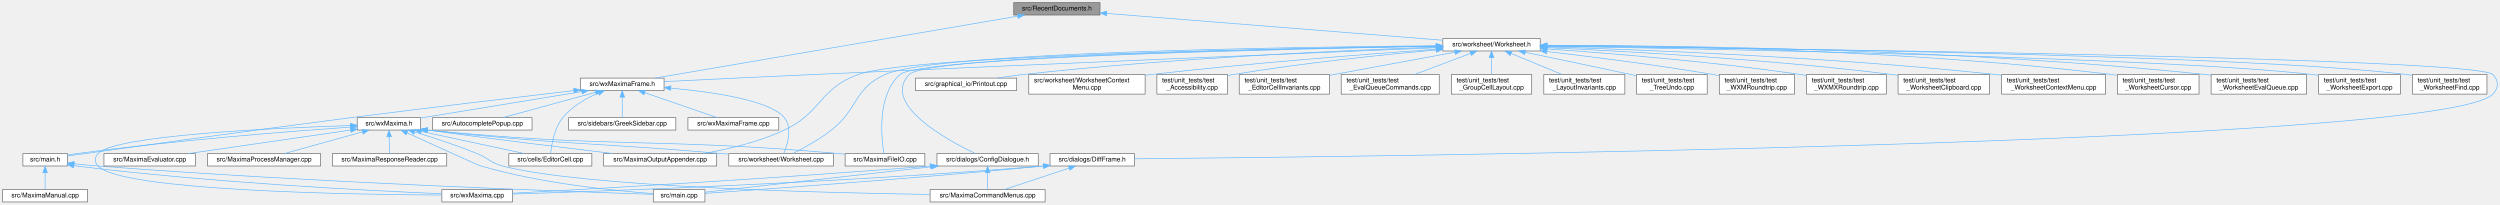
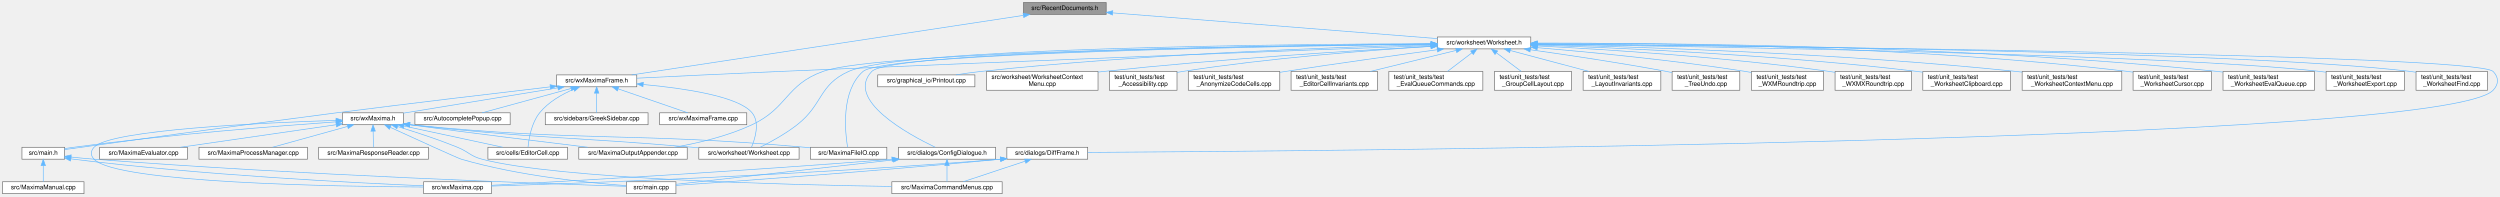
- <svg xmlns="http://www.w3.org/2000/svg" xmlns:xlink="http://www.w3.org/1999/xlink" width="3825pt" height="313pt" viewBox="0.00 0.00 3824.94 313.00">
+ <svg xmlns="http://www.w3.org/2000/svg" xmlns:xlink="http://www.w3.org/1999/xlink" width="3989pt" height="313pt" viewBox="0.00 0.00 3988.95 313.00">
  <g id="graph0" class="graph" transform="scale(1 1) rotate(0) translate(4 309)">
    <g id="node1" class="node">
      <g id="a_node1">
        <a xlink:title="The definition of the class RecentDocuments that provides a recent files mechanism that is extensible...">
-           <polygon fill="#999999" stroke="#666666" points="1679,-305 1547,-305 1547,-286 1679,-286 1679,-305" />
-           <text text-anchor="middle" x="1613" y="-293" font-family="Helvetica,sans-Serif" font-size="10.00">src/RecentDocuments.h</text>
+           <polygon fill="#999999" stroke="#666666" points="1761,-305 1629,-305 1629,-286 1761,-286 1761,-305" />
+           <text text-anchor="middle" x="1695" y="-293" font-family="Helvetica,sans-Serif" font-size="10.00">src/RecentDocuments.h</text>
        </a>
      </g>
    </g>
    <g id="node2" class="node">
      <g id="a_node2">
        <a xlink:href="Worksheet_8h.html" target="_top" xlink:title="This file defines the class Worksheet.">
-           <polygon fill="white" stroke="#666666" points="2352.5,-250 2203.5,-250 2203.5,-231 2352.5,-231 2352.5,-250" />
-           <text text-anchor="middle" x="2278" y="-238" font-family="Helvetica,sans-Serif" font-size="10.00">src/worksheet/Worksheet.h</text>
+           <polygon fill="white" stroke="#666666" points="2438.5,-250 2289.5,-250 2289.5,-231 2438.5,-231 2438.5,-250" />
+           <text text-anchor="middle" x="2364" y="-238" font-family="Helvetica,sans-Serif" font-size="10.00">src/worksheet/Worksheet.h</text>
        </a>
      </g>
    </g>
    <g id="edge1" class="edge">
-       <path fill="none" stroke="#63b8ff" d="M1689.35,-288.41C1817.95,-278.17 2076.15,-257.59 2203.5,-247.44" />
-       <polygon fill="#63b8ff" stroke="#63b8ff" points="1688.88,-284.94 1679.19,-289.22 1689.44,-291.92 1688.88,-284.94" />
+       <path fill="none" stroke="#63b8ff" d="M1771.5,-288.44C1900.92,-278.19 2161.43,-257.55 2289.48,-247.4" />
+       <polygon fill="#63b8ff" stroke="#63b8ff" points="1770.98,-284.97 1761.28,-289.25 1771.53,-291.95 1770.98,-284.97" />
    </g>
    <g id="node13" class="node">
      <g id="a_node13">
        <a xlink:href="wxMaximaFrame_8h.html" target="_top" xlink:title="This file declares the class wxMaximaFrame.">
          <polygon fill="white" stroke="#666666" points="1012,-189.5 884,-189.5 884,-170.5 1012,-170.5 1012,-189.5" />
          <text text-anchor="middle" x="948" y="-177.5" font-family="Helvetica,sans-Serif" font-size="10.00">src/wxMaximaFrame.h</text>
        </a>
      </g>
    </g>
-     <g id="edge51" class="edge">
-       <path fill="none" stroke="#63b8ff" d="M1552.86,-284.24C1422.99,-262.07 1118.37,-210.08 998.11,-189.55" />
-       <polygon fill="#63b8ff" stroke="#63b8ff" points="1552.57,-287.74 1563.02,-285.97 1553.75,-280.84 1552.57,-287.74" />
+     <g id="edge52" class="edge">
+       <path fill="none" stroke="#63b8ff" d="M1628.75,-284.43C1483.52,-262.37 1139.36,-210.07 1004.03,-189.51" />
+       <polygon fill="#63b8ff" stroke="#63b8ff" points="1628.44,-287.93 1638.85,-285.97 1629.49,-281.01 1628.44,-287.93" />
    </g>
    <g id="node3" class="node">
      <g id="a_node3">
        <a xlink:href="MaximaFileIO_8cpp.html" target="_top" xlink:title="Implements the worksheet file loaders/savers extracted from the wxMaxima god class.">
          <polygon fill="white" stroke="#666666" points="1411,-74 1289,-74 1289,-55 1411,-55 1411,-74" />
          <text text-anchor="middle" x="1350" y="-62" font-family="Helvetica,sans-Serif" font-size="10.00">src/MaximaFileIO.cpp</text>
        </a>
      </g>
    </g>
    <g id="edge2" class="edge">
-       <path fill="none" stroke="#63b8ff" d="M2193.3,-238.17C1974.17,-234.35 1403.49,-221.85 1373,-195 1337.36,-163.61 1344.45,-97.74 1348.36,-74.14" />
-       <polygon fill="#63b8ff" stroke="#63b8ff" points="2193.41,-241.67 2203.47,-238.34 2193.53,-234.67 2193.41,-241.67" />
+       <path fill="none" stroke="#63b8ff" d="M2279.12,-238.55C2045.3,-235.54 1406.81,-224.65 1373,-195 1337.29,-163.68 1344.43,-97.77 1348.36,-74.15" />
+       <polygon fill="#63b8ff" stroke="#63b8ff" points="2279.24,-242.05 2289.28,-238.67 2279.32,-235.05 2279.24,-242.05" />
    </g>
    <g id="node4" class="node">
      <g id="a_node4">
        <a xlink:href="MaximaOutputAppender_8cpp.html" target="_top" xlink:title="Implements the worksheet output appenders extracted from the wxMaxima god class.">
          <polygon fill="white" stroke="#666666" points="1092.5,-74 919.5,-74 919.5,-55 1092.5,-55 1092.5,-74" />
          <text text-anchor="middle" x="1006" y="-62" font-family="Helvetica,sans-Serif" font-size="10.00">src/MaximaOutputAppender.cpp</text>
        </a>
      </g>
    </g>
    <g id="edge3" class="edge">
-       <path fill="none" stroke="#63b8ff" d="M2193.2,-238.46C1972.36,-235.36 1390.89,-224.47 1309,-195 1249.87,-173.72 1252.93,-136.63 1196,-110 1156.87,-91.7 1109.59,-80.59 1071.98,-74.05" />
-       <polygon fill="#63b8ff" stroke="#63b8ff" points="2193.39,-241.97 2203.44,-238.61 2193.49,-234.97 2193.39,-241.97" />
+       <path fill="none" stroke="#63b8ff" d="M2279.14,-238.81C2044.64,-236.5 1399.14,-227.25 1309,-195 1249.83,-173.83 1252.93,-136.63 1196,-110 1156.87,-91.7 1109.59,-80.59 1071.98,-74.05" />
+       <polygon fill="#63b8ff" stroke="#63b8ff" points="2279.29,-242.31 2289.32,-238.91 2279.36,-235.31 2279.29,-242.31" />
    </g>
    <g id="node5" class="node">
      <g id="a_node5">
        <a xlink:href="ConfigDialogue_8h.html" target="_top" xlink:title="The configuration dialog.">
          <polygon fill="white" stroke="#666666" points="1584.5,-74 1429.5,-74 1429.5,-55 1584.5,-55 1584.5,-74" />
          <text text-anchor="middle" x="1507" y="-62" font-family="Helvetica,sans-Serif" font-size="10.00">src/dialogs/ConfigDialogue.h</text>
        </a>
      </g>
    </g>
    <g id="edge4" class="edge">
-       <path fill="none" stroke="#63b8ff" d="M2193.17,-238.39C1975.91,-235.13 1414.52,-223.93 1387,-195 1344.11,-149.92 1444.7,-94.9 1488.18,-74.06" />
-       <polygon fill="#63b8ff" stroke="#63b8ff" points="2193.2,-241.89 2203.26,-238.54 2193.31,-234.89 2193.2,-241.89" />
+       <path fill="none" stroke="#63b8ff" d="M2279.23,-238.78C2047.32,-236.4 1417.59,-227.02 1387,-195 1344.02,-150.01 1444.66,-94.94 1488.17,-74.07" />
+       <polygon fill="#63b8ff" stroke="#63b8ff" points="2279.27,-242.28 2289.3,-238.88 2279.34,-235.28 2279.27,-242.28" />
    </g>
    <g id="node9" class="node">
      <g id="a_node9">
        <a xlink:href="DiffFrame_8h_source.html" target="_top" xlink:title=" ">
          <polygon fill="white" stroke="#666666" points="1731.5,-74 1602.5,-74 1602.5,-55 1731.5,-55 1731.5,-74" />
          <text text-anchor="middle" x="1667" y="-62" font-family="Helvetica,sans-Serif" font-size="10.00">src/dialogs/DiffFrame.h</text>
        </a>
      </g>
    </g>
    <g id="edge8" class="edge">
-       <path fill="none" stroke="#63b8ff" d="M2362.64,-238.62C2680.29,-235.13 3784.61,-221.14 3810,-195 3819.29,-185.44 3819.21,-174.64 3810,-165 3736.42,-87.93 2081.48,-69.14 1731.6,-66.02" />
-       <polygon fill="#63b8ff" stroke="#63b8ff" points="2362.53,-235.12 2352.57,-238.73 2362.61,-242.12 2362.53,-235.12" />
+       <path fill="none" stroke="#63b8ff" d="M2449.03,-238.74C2777.58,-235.61 3947.19,-222.56 3974,-195 3983.3,-185.44 3983.22,-174.63 3974,-165 3894.32,-81.81 2097.57,-67.79 1731.68,-65.8" />
+       <polygon fill="#63b8ff" stroke="#63b8ff" points="2448.6,-235.25 2438.63,-238.84 2448.66,-242.25 2448.6,-235.25" />
    </g>
    <g id="node10" class="node">
      <g id="a_node10">
        <a xlink:href="Printout_8cpp.html" target="_top" xlink:title="This file defines the class MathPrintOut.">
          <polygon fill="white" stroke="#666666" points="1551.5,-189.5 1396.5,-189.5 1396.5,-170.5 1551.5,-170.5 1551.5,-189.5" />
          <text text-anchor="middle" x="1474" y="-177.5" font-family="Helvetica,sans-Serif" font-size="10.00">src/graphical_io/Printout.cpp</text>
        </a>
      </g>
    </g>
    <g id="edge12" class="edge">
-       <path fill="none" stroke="#63b8ff" d="M2193.25,-236.92C2058.85,-232.22 1788.72,-220.33 1561,-195 1548.23,-193.58 1534.47,-191.58 1521.75,-189.54" />
-       <polygon fill="#63b8ff" stroke="#63b8ff" points="2193.36,-240.42 2203.48,-237.27 2193.6,-233.43 2193.36,-240.42" />
+       <path fill="none" stroke="#63b8ff" d="M2279.06,-237.7C2132.27,-233.94 1821.79,-223.13 1561,-195 1548.07,-193.61 1534.14,-191.59 1521.29,-189.53" />
+       <polygon fill="#63b8ff" stroke="#63b8ff" points="2279.25,-241.21 2289.34,-237.96 2279.43,-234.21 2279.25,-241.21" />
    </g>
    <g id="node11" class="node">
      <g id="a_node11">
        <a xlink:href="Worksheet_8cpp.html" target="_top" xlink:title="This file defines the class Worksheet.">
          <polygon fill="white" stroke="#666666" points="1271,-74 1111,-74 1111,-55 1271,-55 1271,-74" />
          <text text-anchor="middle" x="1191" y="-62" font-family="Helvetica,sans-Serif" font-size="10.00">src/worksheet/Worksheet.cpp</text>
        </a>
      </g>
    </g>
    <g id="edge13" class="edge">
-       <path fill="none" stroke="#63b8ff" d="M2193.14,-238.99C1978.47,-237.18 1425.52,-229.24 1350,-195 1302.19,-173.33 1309.35,-142.34 1268,-110 1249.27,-95.35 1225.21,-82.22 1209.01,-74.09" />
-       <polygon fill="#63b8ff" stroke="#63b8ff" points="2193.38,-242.49 2203.41,-239.07 2193.44,-235.49 2193.38,-242.49" />
+       <path fill="none" stroke="#63b8ff" d="M2279,-239.36C2050.3,-238.5 1433.5,-232.65 1350,-195 1302.15,-173.42 1309.35,-142.34 1268,-110 1249.27,-95.35 1225.21,-82.22 1209.01,-74.09" />
+       <polygon fill="#63b8ff" stroke="#63b8ff" points="2279.25,-242.87 2289.27,-239.4 2279.28,-235.87 2279.25,-242.87" />
    </g>
    <g id="node12" class="node">
      <g id="a_node12">
        <a xlink:href="WorksheetContextMenu_8cpp.html" target="_top" xlink:title="The worksheet's right-click context menu (see WorksheetContextMenu.h).">
          <polygon fill="white" stroke="#666666" points="1748,-195 1570,-195 1570,-165 1748,-165 1748,-195" />
          <text text-anchor="start" x="1578" y="-183" font-family="Helvetica,sans-Serif" font-size="10.00">src/worksheet/WorksheetContext</text>
          <text text-anchor="middle" x="1659" y="-172" font-family="Helvetica,sans-Serif" font-size="10.00">Menu.cpp</text>
        </a>
      </g>
    </g>
    <g id="edge14" class="edge">
-       <path fill="none" stroke="#63b8ff" d="M2193.18,-233.74C2089.95,-226.39 1910.41,-212.5 1757,-195 1754.1,-194.67 1751.15,-194.32 1748.17,-193.96" />
-       <polygon fill="#63b8ff" stroke="#63b8ff" points="2193.02,-237.24 2203.24,-234.45 2193.51,-230.25 2193.02,-237.24" />
+       <path fill="none" stroke="#63b8ff" d="M2279.08,-235.12C2161.55,-228.64 1942.78,-215.06 1757,-195 1754.1,-194.69 1751.14,-194.35 1748.17,-194" />
+       <polygon fill="#63b8ff" stroke="#63b8ff" points="2278.92,-238.62 2289.09,-235.67 2279.3,-231.63 2278.92,-238.62" />
    </g>
    <g id="edge15" class="edge">
-       <path fill="none" stroke="#63b8ff" d="M2193.39,-236.02C2016.41,-228.7 1594.18,-211.08 1240,-195 1161.54,-191.44 1071.24,-187.07 1012.08,-184.17" />
-       <polygon fill="#63b8ff" stroke="#63b8ff" points="2193.28,-239.52 2203.42,-236.43 2193.57,-232.52 2193.28,-239.52" />
+       <path fill="none" stroke="#63b8ff" d="M2279.29,-236.39C2091.92,-229.45 1628.19,-211.99 1240,-195 1161.54,-191.57 1071.23,-187.17 1012.08,-184.23" />
+       <polygon fill="#63b8ff" stroke="#63b8ff" points="2279.23,-239.89 2289.35,-236.76 2279.48,-232.89 2279.23,-239.89" />
    </g>
    <g id="node24" class="node">
      <g id="a_node24">
        <a xlink:href="test__Accessibility_8cpp.html" target="_top" xlink:title="Logic-level regression tests for wxMaxima's custom wxAccessible classes.">
          <polygon fill="white" stroke="#666666" points="1874,-195 1766,-195 1766,-165 1874,-165 1874,-195" />
          <text text-anchor="start" x="1774" y="-183" font-family="Helvetica,sans-Serif" font-size="10.00">test/unit_tests/test</text>
          <text text-anchor="middle" x="1820" y="-172" font-family="Helvetica,sans-Serif" font-size="10.00">_Accessibility.cpp</text>
        </a>
      </g>
    </g>
    <g id="edge37" class="edge">
-       <path fill="none" stroke="#63b8ff" d="M2193.36,-232.59C2113.13,-225.43 1989.4,-212.76 1883,-195 1880.13,-194.52 1877.19,-193.99 1874.22,-193.43" />
-       <polygon fill="#63b8ff" stroke="#63b8ff" points="2193.15,-236.09 2203.41,-233.48 2193.76,-229.11 2193.15,-236.09" />
+       <path fill="none" stroke="#63b8ff" d="M2279.21,-234.91C2182.8,-228.93 2020.9,-216.61 1883,-195 1880.12,-194.55 1877.18,-194.05 1874.21,-193.5" />
+       <polygon fill="#63b8ff" stroke="#63b8ff" points="2279.28,-238.42 2289.48,-235.53 2279.71,-231.43 2279.28,-238.42" />
    </g>
    <g id="node25" class="node">
      <g id="a_node25">
-         <a xlink:href="test__EditorCellInvariants_8cpp.html" target="_top" xlink:title="Hardening tests for EditorCell's text-editing core.">
-           <polygon fill="white" stroke="#666666" points="2030,-195 1892,-195 1892,-165 2030,-165 2030,-195" />
+         <a xlink:href="test__AnonymizeCodeCells_8cpp.html" target="_top" xlink:title="Pins Worksheet::AnonymizeCodeCells() (GH #1339): replacing every non-builtin variable/function name i...">
+           <polygon fill="white" stroke="#666666" points="2038,-195 1892,-195 1892,-165 2038,-165 2038,-195" />
          <text text-anchor="start" x="1900" y="-183" font-family="Helvetica,sans-Serif" font-size="10.00">test/unit_tests/test</text>
-           <text text-anchor="middle" x="1961" y="-172" font-family="Helvetica,sans-Serif" font-size="10.00">_EditorCellInvariants.cpp</text>
+           <text text-anchor="middle" x="1965" y="-172" font-family="Helvetica,sans-Serif" font-size="10.00">_AnonymizeCodeCells.cpp</text>
        </a>
      </g>
    </g>
    <g id="edge38" class="edge">
-       <path fill="none" stroke="#63b8ff" d="M2221.92,-229.15C2168.43,-219.28 2087.74,-204.39 2030.26,-193.78" />
-       <polygon fill="#63b8ff" stroke="#63b8ff" points="2221.44,-232.62 2231.91,-230.99 2222.71,-225.74 2221.44,-232.62" />
+       <path fill="none" stroke="#63b8ff" d="M2289.21,-229.64C2224.92,-221.01 2129.75,-207.87 2047,-195 2044.15,-194.56 2041.24,-194.1 2038.3,-193.63" />
+       <polygon fill="#63b8ff" stroke="#63b8ff" points="2288.88,-233.12 2299.26,-230.98 2289.81,-226.19 2288.88,-233.12" />
    </g>
    <g id="node26" class="node">
      <g id="a_node26">
-         <a xlink:href="test__EvalQueueCommands_8cpp.html" target="_top" xlink:title="Command-level behavior of the EvaluationQueue: how a GroupCell's input is broken into the individual ...">
-           <polygon fill="white" stroke="#666666" points="2198,-195 2048,-195 2048,-165 2198,-165 2198,-195" />
-           <text text-anchor="start" x="2056" y="-183" font-family="Helvetica,sans-Serif" font-size="10.00">test/unit_tests/test</text>
-           <text text-anchor="middle" x="2123" y="-172" font-family="Helvetica,sans-Serif" font-size="10.00">_EvalQueueCommands.cpp</text>
+         <a xlink:href="test__EditorCellInvariants_8cpp.html" target="_top" xlink:title="Hardening tests for EditorCell's text-editing core.">
+           <polygon fill="white" stroke="#666666" points="2194,-195 2056,-195 2056,-165 2194,-165 2194,-195" />
+           <text text-anchor="start" x="2064" y="-183" font-family="Helvetica,sans-Serif" font-size="10.00">test/unit_tests/test</text>
+           <text text-anchor="middle" x="2125" y="-172" font-family="Helvetica,sans-Serif" font-size="10.00">_EditorCellInvariants.cpp</text>
        </a>
      </g>
    </g>
    <g id="edge39" class="edge">
-       <path fill="none" stroke="#63b8ff" d="M2246.09,-227.46C2221.16,-218.05 2186.47,-204.95 2160.26,-195.06" />
-       <polygon fill="#63b8ff" stroke="#63b8ff" points="2244.87,-230.74 2255.46,-230.99 2247.34,-224.19 2244.87,-230.74" />
+       <path fill="none" stroke="#63b8ff" d="M2319.32,-228.56C2280.64,-219.1 2224.47,-205.35 2182.46,-195.06" />
+       <polygon fill="#63b8ff" stroke="#63b8ff" points="2318.7,-232.02 2329.25,-230.99 2320.37,-225.22 2318.7,-232.02" />
    </g>
    <g id="node27" class="node">
      <g id="a_node27">
-         <a xlink:href="test__GroupCellLayout_8cpp.html" target="_top" xlink:title="Regression tests for the GroupCell &lt;-&gt; EditorCell layout coupling.">
-           <polygon fill="white" stroke="#666666" points="2339.5,-195 2216.5,-195 2216.5,-165 2339.5,-165 2339.5,-195" />
-           <text text-anchor="start" x="2224.5" y="-183" font-family="Helvetica,sans-Serif" font-size="10.00">test/unit_tests/test</text>
-           <text text-anchor="middle" x="2278" y="-172" font-family="Helvetica,sans-Serif" font-size="10.00">_GroupCellLayout.cpp</text>
+         <a xlink:href="test__EvalQueueCommands_8cpp.html" target="_top" xlink:title="Command-level behavior of the EvaluationQueue: how a GroupCell's input is broken into the individual ...">
+           <polygon fill="white" stroke="#666666" points="2362,-195 2212,-195 2212,-165 2362,-165 2362,-195" />
+           <text text-anchor="start" x="2220" y="-183" font-family="Helvetica,sans-Serif" font-size="10.00">test/unit_tests/test</text>
+           <text text-anchor="middle" x="2287" y="-172" font-family="Helvetica,sans-Serif" font-size="10.00">_EvalQueueCommands.cpp</text>
        </a>
      </g>
    </g>
    <g id="edge40" class="edge">
-       <path fill="none" stroke="#63b8ff" d="M2278,-220.65C2278,-212.36 2278,-202.78 2278,-195.11" />
-       <polygon fill="#63b8ff" stroke="#63b8ff" points="2274.5,-220.87 2278,-230.87 2281.5,-220.87 2274.5,-220.87" />
+       <path fill="none" stroke="#63b8ff" d="M2344.61,-224.77C2332.65,-215.68 2317.39,-204.09 2305.58,-195.11" />
+       <polygon fill="#63b8ff" stroke="#63b8ff" points="2342.56,-227.61 2352.64,-230.87 2346.79,-222.03 2342.56,-227.61" />
    </g>
    <g id="node28" class="node">
      <g id="a_node28">
-         <a xlink:href="test__LayoutInvariants_8cpp.html" target="_top" xlink:title="Layout idempotency invariants.">
-           <polygon fill="white" stroke="#666666" points="2482,-195 2358,-195 2358,-165 2482,-165 2482,-195" />
-           <text text-anchor="start" x="2366" y="-183" font-family="Helvetica,sans-Serif" font-size="10.00">test/unit_tests/test</text>
-           <text text-anchor="middle" x="2420" y="-172" font-family="Helvetica,sans-Serif" font-size="10.00">_LayoutInvariants.cpp</text>
+         <a xlink:href="test__GroupCellLayout_8cpp.html" target="_top" xlink:title="Regression tests for the GroupCell &lt;-&gt; EditorCell layout coupling.">
+           <polygon fill="white" stroke="#666666" points="2503.5,-195 2380.5,-195 2380.5,-165 2503.5,-165 2503.5,-195" />
+           <text text-anchor="start" x="2388.5" y="-183" font-family="Helvetica,sans-Serif" font-size="10.00">test/unit_tests/test</text>
+           <text text-anchor="middle" x="2442" y="-172" font-family="Helvetica,sans-Serif" font-size="10.00">_GroupCellLayout.cpp</text>
        </a>
      </g>
    </g>
    <g id="edge41" class="edge">
-       <path fill="none" stroke="#63b8ff" d="M2308.15,-227.08C2330.91,-217.7 2362.17,-204.82 2385.86,-195.06" />
-       <polygon fill="#63b8ff" stroke="#63b8ff" points="2306.56,-223.95 2298.65,-230.99 2309.23,-230.42 2306.56,-223.95" />
+       <path fill="none" stroke="#63b8ff" d="M2383.64,-224.77C2395.76,-215.68 2411.22,-204.09 2423.18,-195.11" />
+       <polygon fill="#63b8ff" stroke="#63b8ff" points="2381.41,-222.07 2375.51,-230.87 2385.61,-227.67 2381.41,-222.07" />
    </g>
    <g id="node29" class="node">
      <g id="a_node29">
-         <a xlink:href="test__TreeUndo_8cpp.html" target="_top" xlink:title="Regression tests for the worksheet's cell-tree undo/redo (the TreeUndo_* subsystem of Worksheet).">
-           <polygon fill="white" stroke="#666666" points="2608,-195 2500,-195 2500,-165 2608,-165 2608,-195" />
-           <text text-anchor="start" x="2508" y="-183" font-family="Helvetica,sans-Serif" font-size="10.00">test/unit_tests/test</text>
-           <text text-anchor="middle" x="2554" y="-172" font-family="Helvetica,sans-Serif" font-size="10.00">_TreeUndo.cpp</text>
+         <a xlink:href="test__LayoutInvariants_8cpp.html" target="_top" xlink:title="Layout idempotency invariants.">
+           <polygon fill="white" stroke="#666666" points="2646,-195 2522,-195 2522,-165 2646,-165 2646,-195" />
+           <text text-anchor="start" x="2530" y="-183" font-family="Helvetica,sans-Serif" font-size="10.00">test/unit_tests/test</text>
+           <text text-anchor="middle" x="2584" y="-172" font-family="Helvetica,sans-Serif" font-size="10.00">_LayoutInvariants.cpp</text>
        </a>
      </g>
    </g>
    <g id="edge42" class="edge">
-       <path fill="none" stroke="#63b8ff" d="M2329.64,-228.9C2372.8,-220 2435.96,-206.87 2491,-195 2493.85,-194.39 2496.77,-193.75 2499.71,-193.11" />
-       <polygon fill="#63b8ff" stroke="#63b8ff" points="2328.75,-225.51 2319.66,-230.96 2330.16,-232.37 2328.75,-225.51" />
+       <path fill="none" stroke="#63b8ff" d="M2406.04,-228.32C2441.61,-218.86 2492.76,-205.26 2531.11,-195.06" />
+       <polygon fill="#63b8ff" stroke="#63b8ff" points="2404.75,-225.04 2395.99,-230.99 2406.55,-231.81 2404.75,-225.04" />
    </g>
    <g id="node30" class="node">
      <g id="a_node30">
-         <a xlink:href="test__WXMRoundtrip_8cpp.html" target="_top" xlink:title="Regression tests for images surviving the .wxm serialization round-trip.">
-           <polygon fill="white" stroke="#666666" points="2741.5,-195 2626.5,-195 2626.5,-165 2741.5,-165 2741.5,-195" />
-           <text text-anchor="start" x="2634.5" y="-183" font-family="Helvetica,sans-Serif" font-size="10.00">test/unit_tests/test</text>
-           <text text-anchor="middle" x="2684" y="-172" font-family="Helvetica,sans-Serif" font-size="10.00">_WXMRoundtrip.cpp</text>
+         <a xlink:href="test__TreeUndo_8cpp.html" target="_top" xlink:title="Regression tests for the worksheet's cell-tree undo/redo (the TreeUndo_* subsystem of Worksheet).">
+           <polygon fill="white" stroke="#666666" points="2772,-195 2664,-195 2664,-165 2772,-165 2772,-195" />
+           <text text-anchor="start" x="2672" y="-183" font-family="Helvetica,sans-Serif" font-size="10.00">test/unit_tests/test</text>
+           <text text-anchor="middle" x="2718" y="-172" font-family="Helvetica,sans-Serif" font-size="10.00">_TreeUndo.cpp</text>
        </a>
      </g>
    </g>
    <g id="edge43" class="edge">
-       <path fill="none" stroke="#63b8ff" d="M2362.98,-230.15C2431.71,-222.15 2530.86,-209.63 2617,-195 2620.05,-194.48 2623.16,-193.93 2626.31,-193.34" />
-       <polygon fill="#63b8ff" stroke="#63b8ff" points="2362.17,-226.72 2352.64,-231.34 2362.98,-233.67 2362.17,-226.72" />
+       <path fill="none" stroke="#63b8ff" d="M2437.75,-229.61C2496.72,-221.37 2581.4,-208.79 2655,-195 2657.86,-194.46 2660.79,-193.89 2663.75,-193.3" />
+       <polygon fill="#63b8ff" stroke="#63b8ff" points="2437.21,-226.15 2427.79,-231 2438.17,-233.09 2437.21,-226.15" />
    </g>
    <g id="node31" class="node">
      <g id="a_node31">
-         <a xlink:href="test__WXMXRoundtrip_8cpp.html" target="_top" xlink:title="Round-trip tests for the .wxmx content.xml (the MathML-like math format).">
-           <polygon fill="white" stroke="#666666" points="2882,-195 2760,-195 2760,-165 2882,-165 2882,-195" />
-           <text text-anchor="start" x="2768" y="-183" font-family="Helvetica,sans-Serif" font-size="10.00">test/unit_tests/test</text>
-           <text text-anchor="middle" x="2821" y="-172" font-family="Helvetica,sans-Serif" font-size="10.00">_WXMXRoundtrip.cpp</text>
+         <a xlink:href="test__WXMRoundtrip_8cpp.html" target="_top" xlink:title="Regression tests for images surviving the .wxm serialization round-trip.">
+           <polygon fill="white" stroke="#666666" points="2905.5,-195 2790.5,-195 2790.5,-165 2905.5,-165 2905.5,-195" />
+           <text text-anchor="start" x="2798.5" y="-183" font-family="Helvetica,sans-Serif" font-size="10.00">test/unit_tests/test</text>
+           <text text-anchor="middle" x="2848" y="-172" font-family="Helvetica,sans-Serif" font-size="10.00">_WXMRoundtrip.cpp</text>
        </a>
      </g>
    </g>
    <g id="edge44" class="edge">
-       <path fill="none" stroke="#63b8ff" d="M2362.96,-234.17C2457.88,-227.6 2615.96,-214.8 2751,-195 2753.94,-194.57 2756.95,-194.09 2759.98,-193.59" />
-       <polygon fill="#63b8ff" stroke="#63b8ff" points="2362.57,-230.69 2352.84,-234.86 2363.05,-237.67 2362.57,-230.69" />
+       <path fill="none" stroke="#63b8ff" d="M2448.93,-232.93C2533.42,-225.81 2666.62,-213.01 2781,-195 2784.05,-194.52 2787.18,-193.99 2790.32,-193.43" />
+       <polygon fill="#63b8ff" stroke="#63b8ff" points="2448.54,-229.45 2438.87,-233.77 2449.13,-236.43 2448.54,-229.45" />
    </g>
    <g id="node32" class="node">
      <g id="a_node32">
-         <a xlink:href="test__WorksheetClipboard_8cpp.html" target="_top" xlink:title="Safety net for the multi-format clipboard / drag-and-drop payload of Worksheet.">
-           <polygon fill="white" stroke="#666666" points="3040,-195 2900,-195 2900,-165 3040,-165 3040,-195" />
-           <text text-anchor="start" x="2908" y="-183" font-family="Helvetica,sans-Serif" font-size="10.00">test/unit_tests/test</text>
-           <text text-anchor="middle" x="2970" y="-172" font-family="Helvetica,sans-Serif" font-size="10.00">_WorksheetClipboard.cpp</text>
+         <a xlink:href="test__WXMXRoundtrip_8cpp.html" target="_top" xlink:title="Round-trip tests for the .wxmx content.xml (the MathML-like math format).">
+           <polygon fill="white" stroke="#666666" points="3046,-195 2924,-195 2924,-165 3046,-165 3046,-195" />
+           <text text-anchor="start" x="2932" y="-183" font-family="Helvetica,sans-Serif" font-size="10.00">test/unit_tests/test</text>
+           <text text-anchor="middle" x="2985" y="-172" font-family="Helvetica,sans-Serif" font-size="10.00">_WXMXRoundtrip.cpp</text>
        </a>
      </g>
    </g>
    <g id="edge45" class="edge">
-       <path fill="none" stroke="#63b8ff" d="M2362.89,-236.1C2481.46,-230.73 2703.23,-218.39 2891,-195 2893.9,-194.64 2896.86,-194.24 2899.85,-193.82" />
-       <polygon fill="#63b8ff" stroke="#63b8ff" points="2362.62,-232.61 2352.79,-236.55 2362.94,-239.6 2362.62,-232.61" />
+       <path fill="none" stroke="#63b8ff" d="M2448.95,-235.72C2557.46,-230.19 2750.88,-217.96 2915,-195 2917.95,-194.59 2920.95,-194.13 2923.99,-193.64" />
+       <polygon fill="#63b8ff" stroke="#63b8ff" points="2448.53,-232.24 2438.72,-236.24 2448.88,-239.23 2448.53,-232.24" />
    </g>
    <g id="node33" class="node">
      <g id="a_node33">
-         <a xlink:href="test__WorksheetContextMenu_8cpp.html" target="_top" xlink:title="Regression tests for the worksheet's right-click context menu.">
-           <polygon fill="white" stroke="#666666" points="3217.5,-195 3058.5,-195 3058.5,-165 3217.5,-165 3217.5,-195" />
-           <text text-anchor="start" x="3066.5" y="-183" font-family="Helvetica,sans-Serif" font-size="10.00">test/unit_tests/test</text>
-           <text text-anchor="middle" x="3138" y="-172" font-family="Helvetica,sans-Serif" font-size="10.00">_WorksheetContextMenu.cpp</text>
+         <a xlink:href="test__WorksheetClipboard_8cpp.html" target="_top" xlink:title="Safety net for the multi-format clipboard / drag-and-drop payload of Worksheet.">
+           <polygon fill="white" stroke="#666666" points="3204,-195 3064,-195 3064,-165 3204,-165 3204,-195" />
+           <text text-anchor="start" x="3072" y="-183" font-family="Helvetica,sans-Serif" font-size="10.00">test/unit_tests/test</text>
+           <text text-anchor="middle" x="3134" y="-172" font-family="Helvetica,sans-Serif" font-size="10.00">_WorksheetClipboard.cpp</text>
        </a>
      </g>
    </g>
    <g id="edge46" class="edge">
-       <path fill="none" stroke="#63b8ff" d="M2363.02,-237.33C2505.32,-233.08 2800.59,-221.64 3049,-195 3052.11,-194.67 3055.28,-194.3 3058.48,-193.91" />
-       <polygon fill="#63b8ff" stroke="#63b8ff" points="2362.52,-233.84 2352.63,-237.63 2362.73,-240.84 2362.52,-233.84" />
+       <path fill="none" stroke="#63b8ff" d="M2448.97,-237.07C2579.63,-232.64 2837.55,-221.19 3055,-195 3057.9,-194.65 3060.86,-194.26 3063.85,-193.85" />
+       <polygon fill="#63b8ff" stroke="#63b8ff" points="2448.52,-233.58 2438.64,-237.41 2448.75,-240.58 2448.52,-233.58" />
    </g>
    <g id="node34" class="node">
      <g id="a_node34">
-         <a xlink:href="test__WorksheetCursor_8cpp.html" target="_top" xlink:title="Pins the worksheet's cursor model before it is gathered into a cursor class.">
-           <polygon fill="white" stroke="#666666" points="3360.5,-195 3235.5,-195 3235.5,-165 3360.5,-165 3360.5,-195" />
-           <text text-anchor="start" x="3243.5" y="-183" font-family="Helvetica,sans-Serif" font-size="10.00">test/unit_tests/test</text>
-           <text text-anchor="middle" x="3298" y="-172" font-family="Helvetica,sans-Serif" font-size="10.00">_WorksheetCursor.cpp</text>
+         <a xlink:href="test__WorksheetContextMenu_8cpp.html" target="_top" xlink:title="Regression tests for the worksheet's right-click context menu.">
+           <polygon fill="white" stroke="#666666" points="3381.5,-195 3222.5,-195 3222.5,-165 3381.5,-165 3381.5,-195" />
+           <text text-anchor="start" x="3230.5" y="-183" font-family="Helvetica,sans-Serif" font-size="10.00">test/unit_tests/test</text>
+           <text text-anchor="middle" x="3302" y="-172" font-family="Helvetica,sans-Serif" font-size="10.00">_WorksheetContextMenu.cpp</text>
        </a>
      </g>
    </g>
    <g id="edge47" class="edge">
-       <path fill="none" stroke="#63b8ff" d="M2362.92,-239.72C2529.35,-239.21 2909.85,-233.49 3227,-195 3229.74,-194.67 3232.54,-194.29 3235.36,-193.87" />
-       <polygon fill="#63b8ff" stroke="#63b8ff" points="2362.74,-236.22 2352.75,-239.74 2362.76,-243.22 2362.74,-236.22" />
+       <path fill="none" stroke="#63b8ff" d="M2448.85,-237.96C2601.91,-234.54 2934.25,-224.15 3213,-195 3216.11,-194.67 3219.28,-194.31 3222.48,-193.93" />
+       <polygon fill="#63b8ff" stroke="#63b8ff" points="2448.51,-234.47 2438.59,-238.19 2448.66,-241.47 2448.51,-234.47" />
    </g>
    <g id="node35" class="node">
      <g id="a_node35">
-         <a xlink:href="test__WorksheetEvalQueue_8cpp.html" target="_top" xlink:title="Pins the worksheet's &quot;add cells to the evaluation queue&quot; behavior before the Add*ToEvaluationQueue fa...">
-           <polygon fill="white" stroke="#666666" points="3525,-195 3379,-195 3379,-165 3525,-165 3525,-195" />
-           <text text-anchor="start" x="3387" y="-183" font-family="Helvetica,sans-Serif" font-size="10.00">test/unit_tests/test</text>
-           <text text-anchor="middle" x="3452" y="-172" font-family="Helvetica,sans-Serif" font-size="10.00">_WorksheetEvalQueue.cpp</text>
+         <a xlink:href="test__WorksheetCursor_8cpp.html" target="_top" xlink:title="Pins the worksheet's cursor model before it is gathered into a cursor class.">
+           <polygon fill="white" stroke="#666666" points="3524.5,-195 3399.5,-195 3399.5,-165 3524.5,-165 3524.5,-195" />
+           <text text-anchor="start" x="3407.5" y="-183" font-family="Helvetica,sans-Serif" font-size="10.00">test/unit_tests/test</text>
+           <text text-anchor="middle" x="3462" y="-172" font-family="Helvetica,sans-Serif" font-size="10.00">_WorksheetCursor.cpp</text>
        </a>
      </g>
    </g>
    <g id="edge48" class="edge">
-       <path fill="none" stroke="#63b8ff" d="M2362.86,-239.74C2546.88,-239.45 2996.14,-234.37 3370,-195 3372.87,-194.7 3375.8,-194.36 3378.75,-193.99" />
-       <polygon fill="#63b8ff" stroke="#63b8ff" points="2362.71,-236.24 2352.72,-239.75 2362.72,-243.24 2362.71,-236.24" />
+       <path fill="none" stroke="#63b8ff" d="M2448.98,-240.15C2625.26,-240.56 3043.3,-236.57 3391,-195 3393.74,-194.67 3396.54,-194.3 3399.36,-193.89" />
+       <polygon fill="#63b8ff" stroke="#63b8ff" points="2448.74,-236.65 2438.73,-240.13 2448.72,-243.65 2448.74,-236.65" />
    </g>
    <g id="node36" class="node">
      <g id="a_node36">
-         <a xlink:href="test__WorksheetExport_8cpp.html" target="_top" xlink:title="Safety net for the export/serialization cluster of Worksheet.">
-           <polygon fill="white" stroke="#666666" points="3668.5,-195 3543.5,-195 3543.5,-165 3668.5,-165 3668.5,-195" />
-           <text text-anchor="start" x="3551.5" y="-183" font-family="Helvetica,sans-Serif" font-size="10.00">test/unit_tests/test</text>
-           <text text-anchor="middle" x="3606" y="-172" font-family="Helvetica,sans-Serif" font-size="10.00">_WorksheetExport.cpp</text>
+         <a xlink:href="test__WorksheetEvalQueue_8cpp.html" target="_top" xlink:title="Pins the worksheet's &quot;add cells to the evaluation queue&quot; behavior before the Add*ToEvaluationQueue fa...">
+           <polygon fill="white" stroke="#666666" points="3689,-195 3543,-195 3543,-165 3689,-165 3689,-195" />
+           <text text-anchor="start" x="3551" y="-183" font-family="Helvetica,sans-Serif" font-size="10.00">test/unit_tests/test</text>
+           <text text-anchor="middle" x="3616" y="-172" font-family="Helvetica,sans-Serif" font-size="10.00">_WorksheetEvalQueue.cpp</text>
        </a>
      </g>
    </g>
    <g id="edge49" class="edge">
-       <path fill="none" stroke="#63b8ff" d="M2363.09,-238.22C2607.13,-234.29 3306.4,-221 3534,-195 3537.04,-194.65 3540.14,-194.25 3543.26,-193.8" />
-       <polygon fill="#63b8ff" stroke="#63b8ff" points="2362.81,-234.73 2352.86,-238.39 2362.92,-241.73 2362.81,-234.73" />
+       <path fill="none" stroke="#63b8ff" d="M2448.93,-240.08C2642.16,-240.55 3129.29,-237.06 3534,-195 3536.87,-194.7 3539.8,-194.36 3542.75,-194" />
+       <polygon fill="#63b8ff" stroke="#63b8ff" points="2448.85,-236.58 2438.84,-240.05 2448.83,-243.58 2448.85,-236.58" />
    </g>
    <g id="node37" class="node">
      <g id="a_node37">
+         <a xlink:href="test__WorksheetExport_8cpp.html" target="_top" xlink:title="Safety net for the export/serialization cluster of Worksheet.">
+           <polygon fill="white" stroke="#666666" points="3832.5,-195 3707.5,-195 3707.5,-165 3832.5,-165 3832.5,-195" />
+           <text text-anchor="start" x="3715.5" y="-183" font-family="Helvetica,sans-Serif" font-size="10.00">test/unit_tests/test</text>
+           <text text-anchor="middle" x="3770" y="-172" font-family="Helvetica,sans-Serif" font-size="10.00">_WorksheetExport.cpp</text>
+         </a>
+       </g>
+     </g>
+     <g id="edge50" class="edge">
+       <path fill="none" stroke="#63b8ff" d="M2449.04,-238.43C2703.21,-234.95 3454.57,-222.55 3698,-195 3701.04,-194.66 3704.14,-194.25 3707.26,-193.81" />
+       <polygon fill="#63b8ff" stroke="#63b8ff" points="2448.71,-234.93 2438.76,-238.57 2448.81,-241.93 2448.71,-234.93" />
+     </g>
+     <g id="node38" class="node">
+       <g id="a_node38">
        <a xlink:href="test__WorksheetFind_8cpp.html" target="_top" xlink:title="Pins the worksheet's find/replace behavior before the search engine is extracted into WorksheetSearch...">
-           <polygon fill="white" stroke="#666666" points="3801,-195 3687,-195 3687,-165 3801,-165 3801,-195" />
-           <text text-anchor="start" x="3695" y="-183" font-family="Helvetica,sans-Serif" font-size="10.00">test/unit_tests/test</text>
-           <text text-anchor="middle" x="3744" y="-172" font-family="Helvetica,sans-Serif" font-size="10.00">_WorksheetFind.cpp</text>
-         </a>
-       </g>
-     </g>
-     <g id="edge50" class="edge">
-       <path fill="none" stroke="#63b8ff" d="M2362.72,-238.78C2625,-236.22 3421.3,-226.06 3678,-195 3680.91,-194.65 3683.88,-194.23 3686.87,-193.77" />
-       <polygon fill="#63b8ff" stroke="#63b8ff" points="2362.47,-235.28 2352.5,-238.87 2362.53,-242.28 2362.47,-235.28" />
+           <polygon fill="white" stroke="#666666" points="3965,-195 3851,-195 3851,-165 3965,-165 3965,-195" />
+           <text text-anchor="start" x="3859" y="-183" font-family="Helvetica,sans-Serif" font-size="10.00">test/unit_tests/test</text>
+           <text text-anchor="middle" x="3908" y="-172" font-family="Helvetica,sans-Serif" font-size="10.00">_WorksheetFind.cpp</text>
+         </a>
+       </g>
+     </g>
+     <g id="edge51" class="edge">
+       <path fill="none" stroke="#63b8ff" d="M2448.75,-238.94C2720.69,-236.84 3569.44,-227.74 3842,-195 3844.91,-194.65 3847.88,-194.24 3850.87,-193.77" />
+       <polygon fill="#63b8ff" stroke="#63b8ff" points="2448.52,-235.44 2438.55,-239.02 2448.57,-242.44 2448.52,-235.44" />
    </g>
    <g id="node6" class="node">
      <g id="a_node6">
        <a xlink:href="MaximaCommandMenus_8cpp.html" target="_top" xlink:title="Implementation of the menu-command handlers extracted from wxMaxima - see MaximaCommandMenus....">
          <polygon fill="white" stroke="#666666" points="1595,-19 1419,-19 1419,0 1595,0 1595,-19" />
          <text text-anchor="middle" x="1507" y="-7" font-family="Helvetica,sans-Serif" font-size="10.00">src/MaximaCommandMenus.cpp</text>
        </a>
      </g>
    </g>
    <g id="edge5" class="edge">
      <path fill="none" stroke="#63b8ff" d="M1507,-44.66C1507,-35.93 1507,-25.99 1507,-19.09" />
      <polygon fill="#63b8ff" stroke="#63b8ff" points="1503.5,-44.75 1507,-54.75 1510.5,-44.75 1503.5,-44.75" />
    </g>
    <g id="node7" class="node">
      <g id="a_node7">
        <a xlink:href="main_8cpp.html" target="_top" xlink:title="The file that defines the starting point of the program.">
          <polygon fill="white" stroke="#666666" points="1074.5,-19 995.5,-19 995.5,0 1074.5,0 1074.5,-19" />
          <text text-anchor="middle" x="1035" y="-7" font-family="Helvetica,sans-Serif" font-size="10.00">src/main.cpp</text>
        </a>
      </g>
    </g>
    <g id="edge6" class="edge">
      <path fill="none" stroke="#63b8ff" d="M1421.12,-53.86C1318.4,-42.32 1150.79,-23.5 1074.75,-14.96" />
      <polygon fill="#63b8ff" stroke="#63b8ff" points="1420.84,-57.35 1431.17,-54.98 1421.62,-50.39 1420.84,-57.35" />
    </g>
    <g id="node8" class="node">
      <g id="a_node8">
        <a xlink:href="wxMaxima_8cpp.html" target="_top" xlink:title="This file defines the contents of the class wxMaxima that contains most of the program's logic.">
          <polygon fill="white" stroke="#666666" points="780,-19 672,-19 672,0 780,0 780,-19" />
          <text text-anchor="middle" x="726" y="-7" font-family="Helvetica,sans-Serif" font-size="10.00">src/wxMaxima.cpp</text>
        </a>
      </g>
    </g>
    <g id="edge7" class="edge">
      <path fill="none" stroke="#63b8ff" d="M1419.05,-54.95C1173.97,-35.29 895.28,-19.56 780.04,-13.35" />
      <polygon fill="#63b8ff" stroke="#63b8ff" points="1418.97,-58.46 1429.22,-55.77 1419.54,-51.48 1418.97,-58.46" />
    </g>
    <g id="edge9" class="edge">
      <path fill="none" stroke="#63b8ff" d="M1631.67,-51.8C1601.81,-41.91 1559.73,-27.97 1532.91,-19.08" />
      <polygon fill="#63b8ff" stroke="#63b8ff" points="1630.7,-55.16 1641.29,-54.98 1632.9,-48.52 1630.7,-55.16" />
    </g>
    <g id="edge10" class="edge">
      <path fill="none" stroke="#63b8ff" d="M1592.28,-54.97C1391.13,-35.56 1164.53,-19.38 1074.62,-13.18" />
      <polygon fill="#63b8ff" stroke="#63b8ff" points="1592.15,-58.47 1602.44,-55.95 1592.82,-51.5 1592.15,-58.47" />
    </g>
    <g id="edge11" class="edge">
      <path fill="none" stroke="#63b8ff" d="M1592.23,-55C1278.11,-29.24 915.14,-16.31 780.1,-12.09" />
      <polygon fill="#63b8ff" stroke="#63b8ff" points="1592.2,-58.51 1602.45,-55.84 1592.77,-51.53 1592.2,-58.51" />
    </g>
    <g id="edge23" class="edge">
      <path fill="none" stroke="#63b8ff" d="M1022.44,-174.17C1087.32,-168.22 1174.35,-155.46 1196,-129 1208.89,-113.25 1200.67,-87.34 1195.02,-74.01" />
      <polygon fill="#63b8ff" stroke="#63b8ff" points="1021.88,-170.71 1012.23,-175.07 1022.5,-177.68 1021.88,-170.71" />
    </g>
    <g id="node14" class="node">
      <g id="a_node14">
        <a xlink:href="AutocompletePopup_8cpp.html" target="_top" xlink:title="This file defines the class AutocompletePopup.">
          <polygon fill="white" stroke="#666666" points="810,-129 658,-129 658,-110 810,-110 810,-129" />
          <text text-anchor="middle" x="734" y="-117" font-family="Helvetica,sans-Serif" font-size="10.00">src/AutocompletePopup.cpp</text>
        </a>
      </g>
    </g>
    <g id="edge16" class="edge">
      <path fill="none" stroke="#63b8ff" d="M907.12,-167.82C865.73,-156.51 802.65,-139.27 765.15,-129.02" />
      <polygon fill="#63b8ff" stroke="#63b8ff" points="906.31,-171.23 916.88,-170.49 908.16,-164.48 906.31,-171.23" />
    </g>
    <g id="node15" class="node">
      <g id="a_node15">
        <a xlink:href="EditorCell_8cpp.html" target="_top" xlink:title="This file defines the class EditorCell.">
          <polygon fill="white" stroke="#666666" points="901.5,-74 774.5,-74 774.5,-55 901.5,-55 901.5,-74" />
          <text text-anchor="middle" x="838" y="-62" font-family="Helvetica,sans-Serif" font-size="10.00">src/cells/EditorCell.cpp</text>
        </a>
      </g>
    </g>
    <g id="edge17" class="edge">
      <path fill="none" stroke="#63b8ff" d="M911.33,-166.59C892.65,-158.56 870.99,-146.31 857,-129 843.84,-112.71 839.79,-87.49 838.55,-74.27" />
      <polygon fill="#63b8ff" stroke="#63b8ff" points="910.19,-169.91 920.78,-170.42 912.82,-163.42 910.19,-169.91" />
    </g>
    <g id="node16" class="node">
      <g id="a_node16">
        <a xlink:href="main_8h.html" target="_top" xlink:title="This file declares the class wxMaxima that contains most of the program's logic.">
          <polygon fill="white" stroke="#666666" points="99,-74 31,-74 31,-55 99,-55 99,-74" />
          <text text-anchor="middle" x="65" y="-62" font-family="Helvetica,sans-Serif" font-size="10.00">src/main.h</text>
        </a>
      </g>
    </g>
    <g id="edge18" class="edge">
      <path fill="none" stroke="#63b8ff" d="M873.88,-170.41C790.83,-160.7 652.2,-144.27 533,-129 370.34,-108.17 176.19,-81.13 99.04,-70.3" />
      <polygon fill="#63b8ff" stroke="#63b8ff" points="873.64,-173.9 883.98,-171.59 874.45,-166.95 873.64,-173.9" />
    </g>
    <g id="node18" class="node">
      <g id="a_node18">
        <a xlink:href="GreekSidebar_8cpp.html" target="_top" xlink:title="This file defines the class GreekSidebar.">
          <polygon fill="white" stroke="#666666" points="1030,-129 866,-129 866,-110 1030,-110 1030,-129" />
          <text text-anchor="middle" x="948" y="-117" font-family="Helvetica,sans-Serif" font-size="10.00">src/sidebars/GreekSidebar.cpp</text>
        </a>
      </g>
    </g>
    <g id="edge22" class="edge">
      <path fill="none" stroke="#63b8ff" d="M948,-160.16C948,-149.74 948,-137.3 948,-129.17" />
      <polygon fill="#63b8ff" stroke="#63b8ff" points="944.5,-160.37 948,-170.37 951.5,-160.37 944.5,-160.37" />
    </g>
    <g id="node19" class="node">
      <g id="a_node19">
        <a xlink:href="wxMaxima_8h.html" target="_top" xlink:title="This file declares the class wxMaxima that contains most of the program's logic.">
          <polygon fill="white" stroke="#666666" points="639.5,-129 542.5,-129 542.5,-110 639.5,-110 639.5,-129" />
          <text text-anchor="middle" x="591" y="-117" font-family="Helvetica,sans-Serif" font-size="10.00">src/wxMaxima.h</text>
        </a>
      </g>
    </g>
    <g id="edge24" class="edge">
      <path fill="none" stroke="#63b8ff" d="M886.08,-168.85C816.05,-157.38 703.49,-138.93 639.54,-128.45" />
      <polygon fill="#63b8ff" stroke="#63b8ff" points="885.65,-172.33 896.09,-170.49 886.79,-165.42 885.65,-172.33" />
    </g>
    <g id="node23" class="node">
      <g id="a_node23">
        <a xlink:href="wxMaximaFrame_8cpp.html" target="_top" xlink:title="This file defines the class wxMaximaFrame.">
          <polygon fill="white" stroke="#666666" points="1187.5,-129 1048.5,-129 1048.5,-110 1187.5,-110 1187.5,-129" />
          <text text-anchor="middle" x="1118" y="-117" font-family="Helvetica,sans-Serif" font-size="10.00">src/wxMaximaFrame.cpp</text>
        </a>
      </g>
    </g>
    <g id="edge36" class="edge">
      <path fill="none" stroke="#63b8ff" d="M982.37,-167.17C1015.25,-155.86 1064.03,-139.07 1093.25,-129.02" />
      <polygon fill="#63b8ff" stroke="#63b8ff" points="981.04,-163.93 972.72,-170.49 983.31,-170.55 981.04,-163.93" />
    </g>
    <g id="edge20" class="edge">
      <path fill="none" stroke="#63b8ff" d="M109.39,-58.4C121.27,-57.16 134.12,-55.92 146,-55 473.4,-29.65 869.81,-15.72 995.08,-11.72" />
      <polygon fill="#63b8ff" stroke="#63b8ff" points="108.82,-54.94 99.25,-59.49 109.57,-61.9 108.82,-54.94" />
    </g>
    <g id="edge21" class="edge">
      <path fill="none" stroke="#63b8ff" d="M109.13,-55.51C110.43,-55.33 111.72,-55.16 113,-55 318.42,-29.42 564.53,-17.06 671.7,-12.57" />
      <polygon fill="#63b8ff" stroke="#63b8ff" points="108.39,-52.08 99.02,-57.03 109.43,-59 108.39,-52.08" />
    </g>
    <g id="node17" class="node">
      <g id="a_node17">
        <a xlink:href="MaximaManual_8cpp.html" target="_top" xlink:title="This file defines the class MaximaManual.">
          <polygon fill="white" stroke="#666666" points="130,-19 0,-19 0,0 130,0 130,-19" />
          <text text-anchor="middle" x="65" y="-7" font-family="Helvetica,sans-Serif" font-size="10.00">src/MaximaManual.cpp</text>
        </a>
      </g>
    </g>
    <g id="edge19" class="edge">
      <path fill="none" stroke="#63b8ff" d="M65,-44.66C65,-35.93 65,-25.99 65,-19.09" />
      <polygon fill="#63b8ff" stroke="#63b8ff" points="61.5,-44.75 65,-54.75 68.5,-44.75 61.5,-44.75" />
    </g>
    <g id="edge27" class="edge">
      <path fill="none" stroke="#63b8ff" d="M649.76,-110.03C930.17,-82.01 1003.49,-98.65 1280,-74 1282.93,-73.74 1285.92,-73.45 1288.94,-73.15" />
      <polygon fill="#63b8ff" stroke="#63b8ff" points="649.29,-106.56 639.7,-111.04 650,-113.52 649.29,-106.56" />
    </g>
    <g id="edge28" class="edge">
      <path fill="none" stroke="#63b8ff" d="M649.85,-109.91C754.65,-95.77 863.9,-82.41 933.8,-74.04" />
      <polygon fill="#63b8ff" stroke="#63b8ff" points="649.16,-106.47 639.72,-111.28 650.1,-113.41 649.16,-106.47" />
    </g>
    <g id="edge25" class="edge">
      <path fill="none" stroke="#63b8ff" d="M630.56,-107C657.75,-98.73 694.47,-86.81 726,-74 743.86,-66.74 746.35,-59.89 765,-55 886.08,-23.23 1249.76,-14.05 1418.82,-11.48" />
      <polygon fill="#63b8ff" stroke="#63b8ff" points="629.21,-103.75 620.64,-109.99 631.23,-110.46 629.21,-103.75" />
    </g>
    <g id="edge32" class="edge">
      <path fill="none" stroke="#63b8ff" d="M618.92,-105.69C658.33,-87.64 726.18,-56.7 732,-55 823.86,-28.14 936.34,-17.05 995.03,-12.84" />
      <polygon fill="#63b8ff" stroke="#63b8ff" points="617.2,-102.63 609.57,-109.97 620.11,-108.99 617.2,-102.63" />
    </g>
    <g id="edge35" class="edge">
      <path fill="none" stroke="#63b8ff" d="M532.19,-116.92C417.19,-113.23 171.44,-102.12 146,-74 140.33,-67.74 140.26,-61.2 146,-55 181.3,-16.89 534.51,-11.29 671.81,-10.57" />
      <polygon fill="#63b8ff" stroke="#63b8ff" points="532.14,-120.42 542.24,-117.24 532.36,-113.43 532.14,-120.42" />
    </g>
    <g id="edge34" class="edge">
      <path fill="none" stroke="#63b8ff" d="M649.71,-110C850.93,-87.5 903.47,-91.19 1101,-74 1104.13,-73.73 1107.31,-73.45 1110.53,-73.16" />
      <polygon fill="#63b8ff" stroke="#63b8ff" points="649.25,-106.53 639.7,-111.12 650.03,-113.48 649.25,-106.53" />
    </g>
    <g id="edge31" class="edge">
      <path fill="none" stroke="#63b8ff" d="M640.5,-107.88C686.8,-97.94 755.07,-83.3 798,-74.08" />
      <polygon fill="#63b8ff" stroke="#63b8ff" points="639.73,-104.46 630.68,-109.98 641.2,-111.31 639.73,-104.46" />
    </g>
    <g id="edge33" class="edge">
      <path fill="none" stroke="#63b8ff" d="M532.29,-114.6C441.95,-108.25 263.51,-94.3 113,-74 108.47,-73.39 103.72,-72.66 99.03,-71.88" />
      <polygon fill="#63b8ff" stroke="#63b8ff" points="532.12,-118.1 542.34,-115.3 532.6,-111.11 532.12,-118.1" />
    </g>
    <g id="node20" class="node">
      <g id="a_node20">
        <a xlink:href="MaximaEvaluator_8cpp.html" target="_top" xlink:title="Implements the evaluation-queue driver extracted from the wxMaxima god class.">
          <polygon fill="white" stroke="#666666" points="295,-74 155,-74 155,-55 295,-55 295,-74" />
          <text text-anchor="middle" x="225" y="-62" font-family="Helvetica,sans-Serif" font-size="10.00">src/MaximaEvaluator.cpp</text>
        </a>
      </g>
    </g>
    <g id="edge26" class="edge">
      <path fill="none" stroke="#63b8ff" d="M532.24,-109.99C464,-100.11 352.07,-83.9 283.8,-74.01" />
      <polygon fill="#63b8ff" stroke="#63b8ff" points="532,-113.49 542.4,-111.46 533,-106.56 532,-113.49" />
    </g>
    <g id="node21" class="node">
      <g id="a_node21">
        <a xlink:href="MaximaProcessManager_8cpp.html" target="_top" xlink:title="Implements the Maxima process/socket lifecycle extracted from the wxMaxima god class.">
          <polygon fill="white" stroke="#666666" points="486.5,-74 313.5,-74 313.5,-55 486.5,-55 486.5,-74" />
          <text text-anchor="middle" x="400" y="-62" font-family="Helvetica,sans-Serif" font-size="10.00">src/MaximaProcessManager.cpp</text>
        </a>
      </g>
    </g>
    <g id="edge29" class="edge">
      <path fill="none" stroke="#63b8ff" d="M550.22,-107.18C514.5,-97.27 463.37,-83.08 430.93,-74.08" />
      <polygon fill="#63b8ff" stroke="#63b8ff" points="549.74,-110.68 560.31,-109.98 551.61,-103.94 549.74,-110.68" />
    </g>
    <g id="node22" class="node">
      <g id="a_node22">
        <a xlink:href="MaximaResponseReader_8cpp.html" target="_top" xlink:title="Implements the Maxima-response handlers extracted from the wxMaxima god class.">
          <polygon fill="white" stroke="#666666" points="679.5,-74 504.5,-74 504.5,-55 679.5,-55 679.5,-74" />
          <text text-anchor="middle" x="592" y="-62" font-family="Helvetica,sans-Serif" font-size="10.00">src/MaximaResponseReader.cpp</text>
        </a>
      </g>
    </g>
    <g id="edge30" class="edge">
      <path fill="none" stroke="#63b8ff" d="M591.36,-99.66C591.52,-90.93 591.71,-80.99 591.84,-74.09" />
      <polygon fill="#63b8ff" stroke="#63b8ff" points="587.85,-99.68 591.17,-109.75 594.85,-99.82 587.85,-99.68" />
    </g>
  </g>
</svg>
